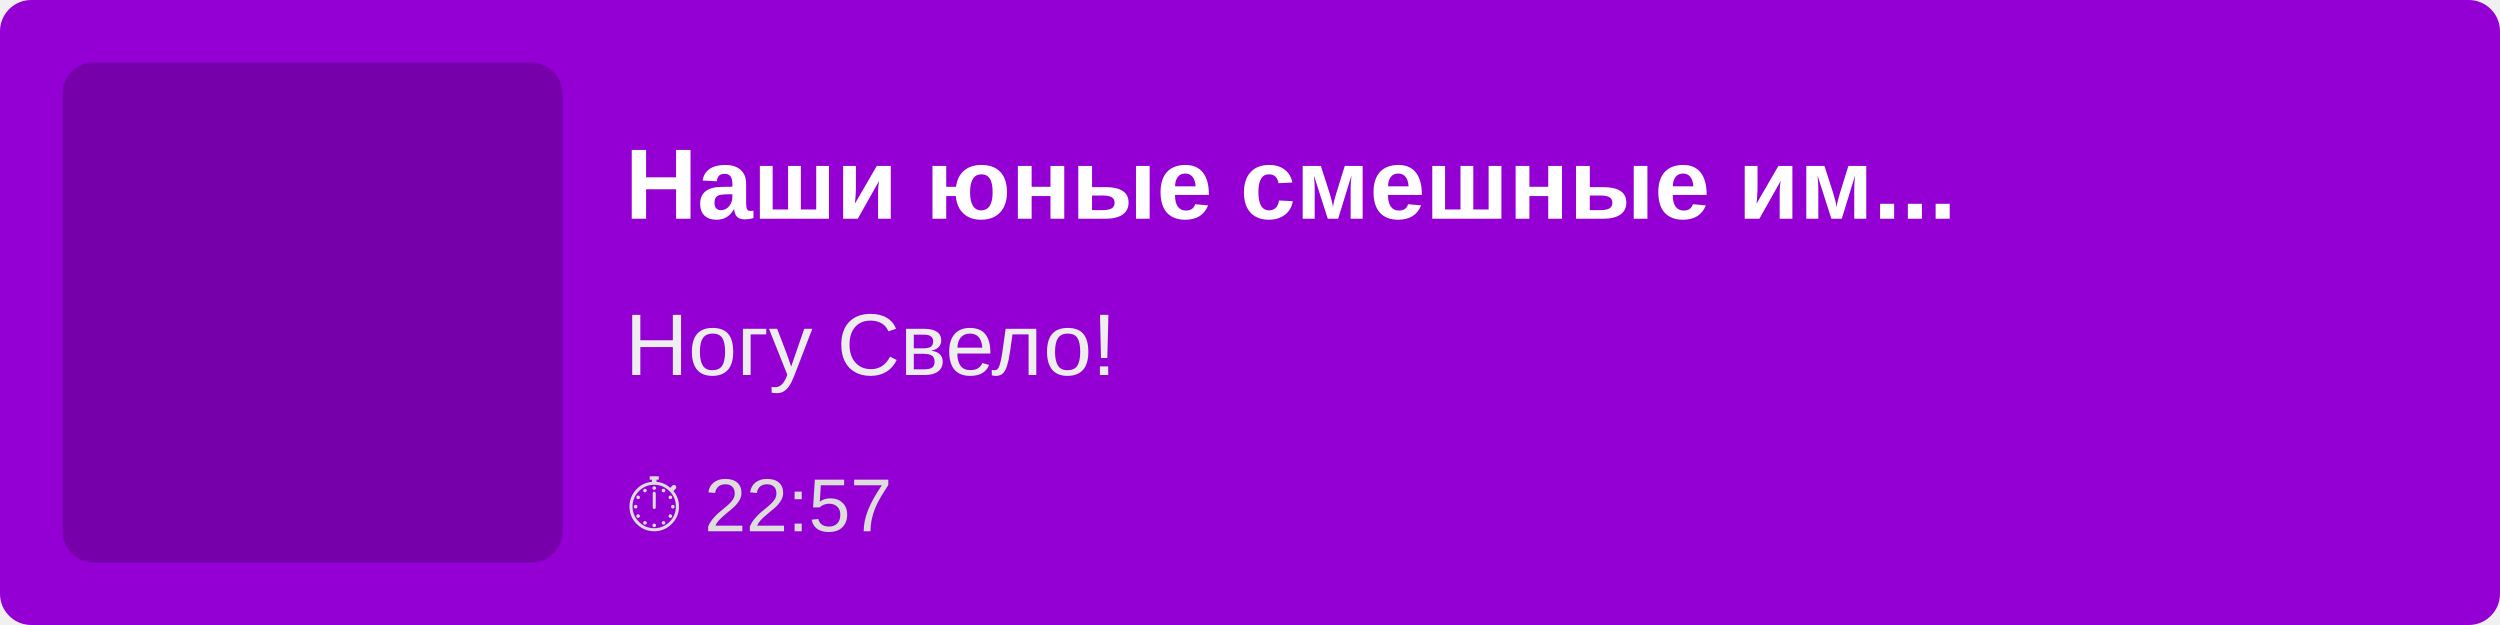
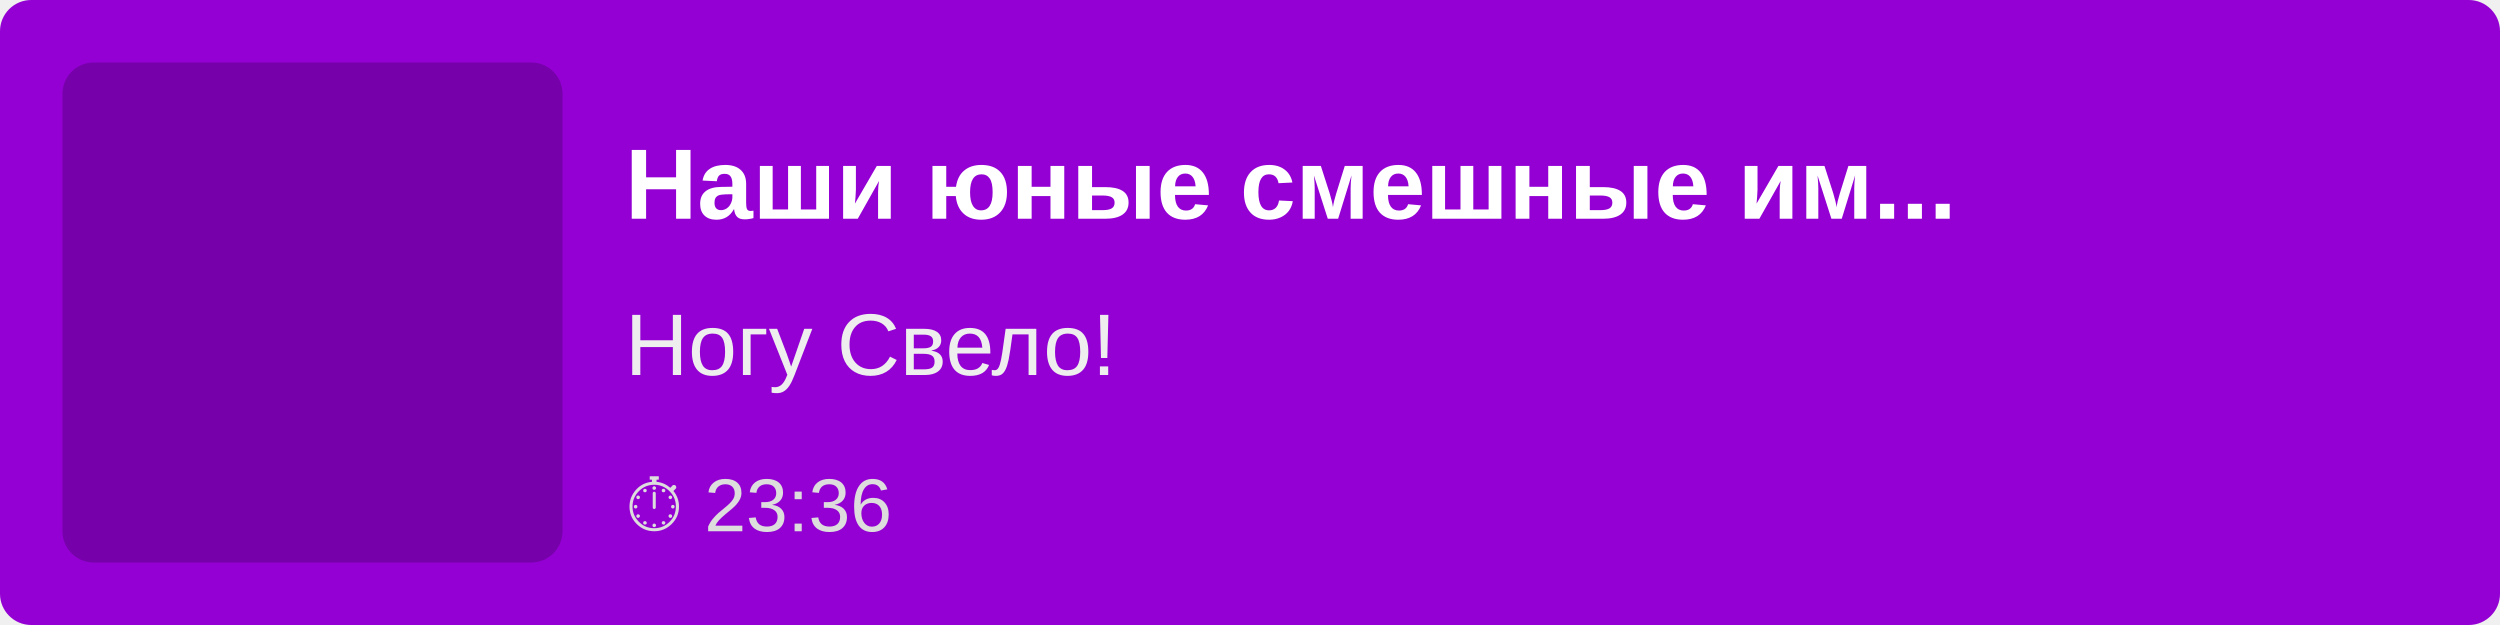
<svg xmlns="http://www.w3.org/2000/svg" width="400" height="100">
  <rect width="100%" height="100%" fill="#9400D3" rx="5" />
  <rect x="10" y="10" width="80" height="80" fill="rgba(0,0,0,0.2)" rx="5" />
  <text x="100" y="35" font-family="Arial, sans-serif" font-size="16" fill="white" font-weight="bold">
        Наши юные смешные им...
    </text>
  <text x="100" y="60" font-family="Arial, sans-serif" font-size="14" fill="#EEE">
        Ногу Свело!
    </text>
  <text x="100" y="85" font-family="Arial, sans-serif" font-size="12" fill="#DDD">
-         ⏱ 22:57
+         ⏱ 23:36
    </text>
</svg>
